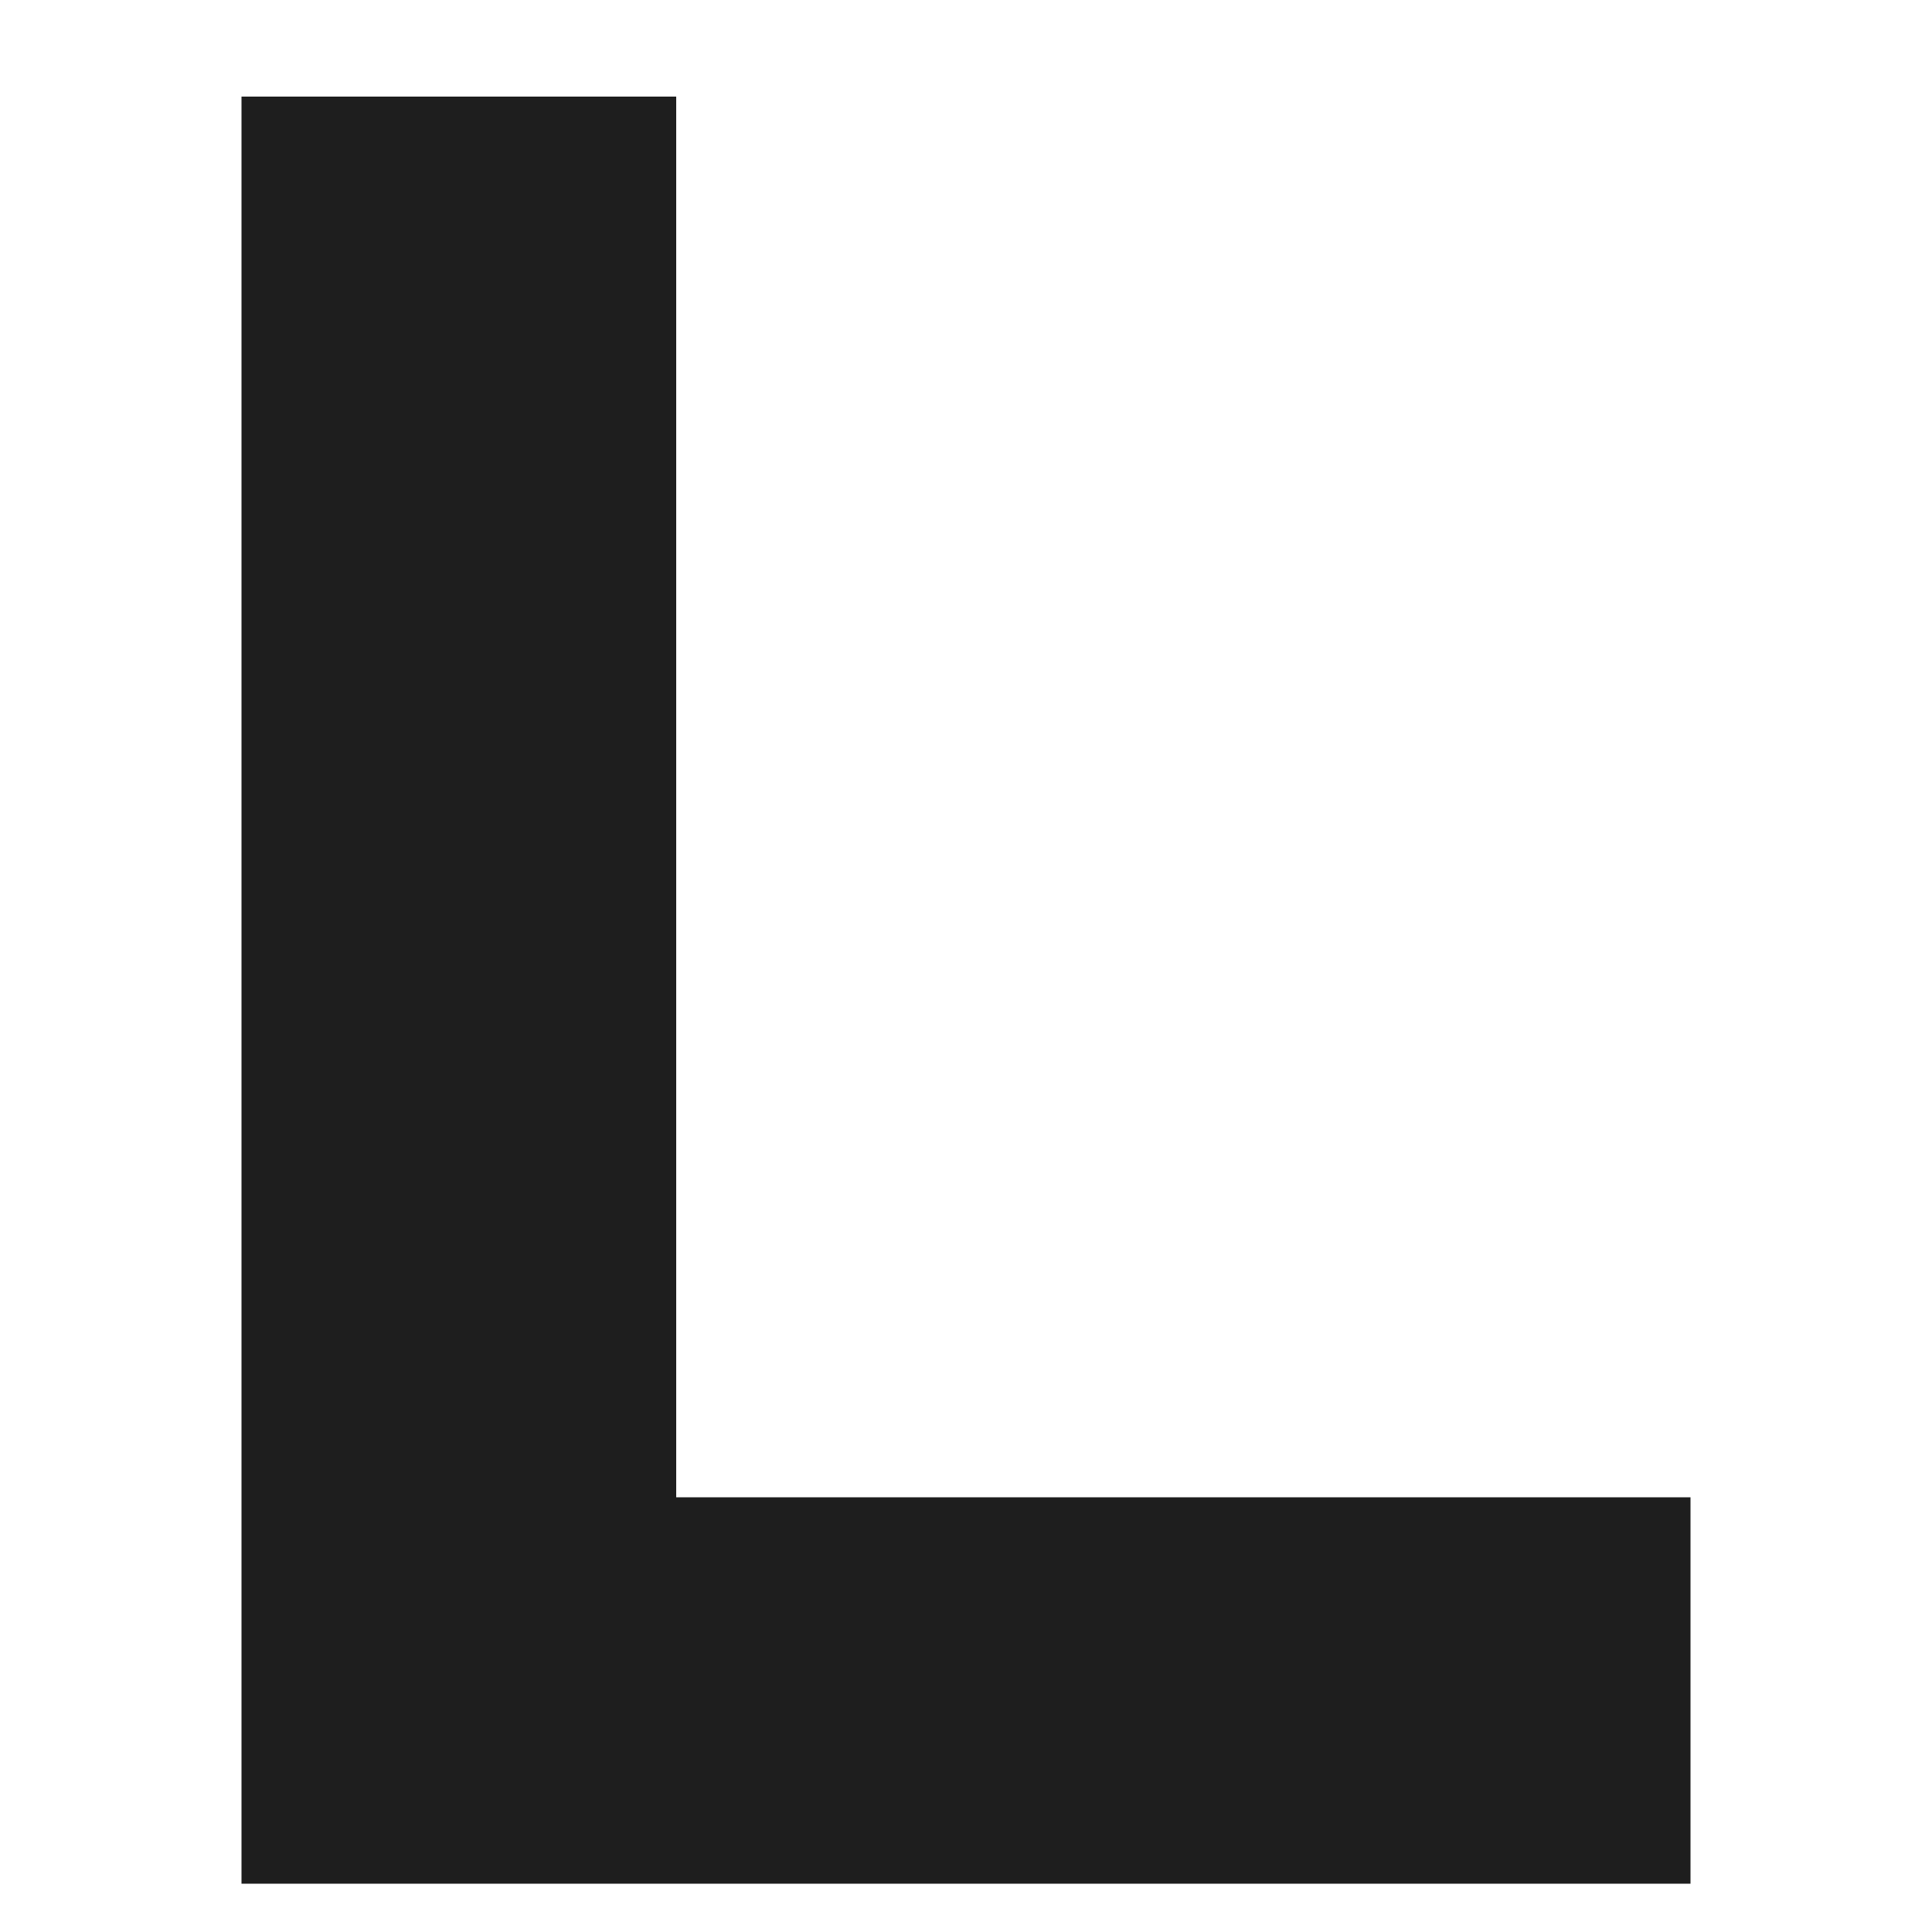
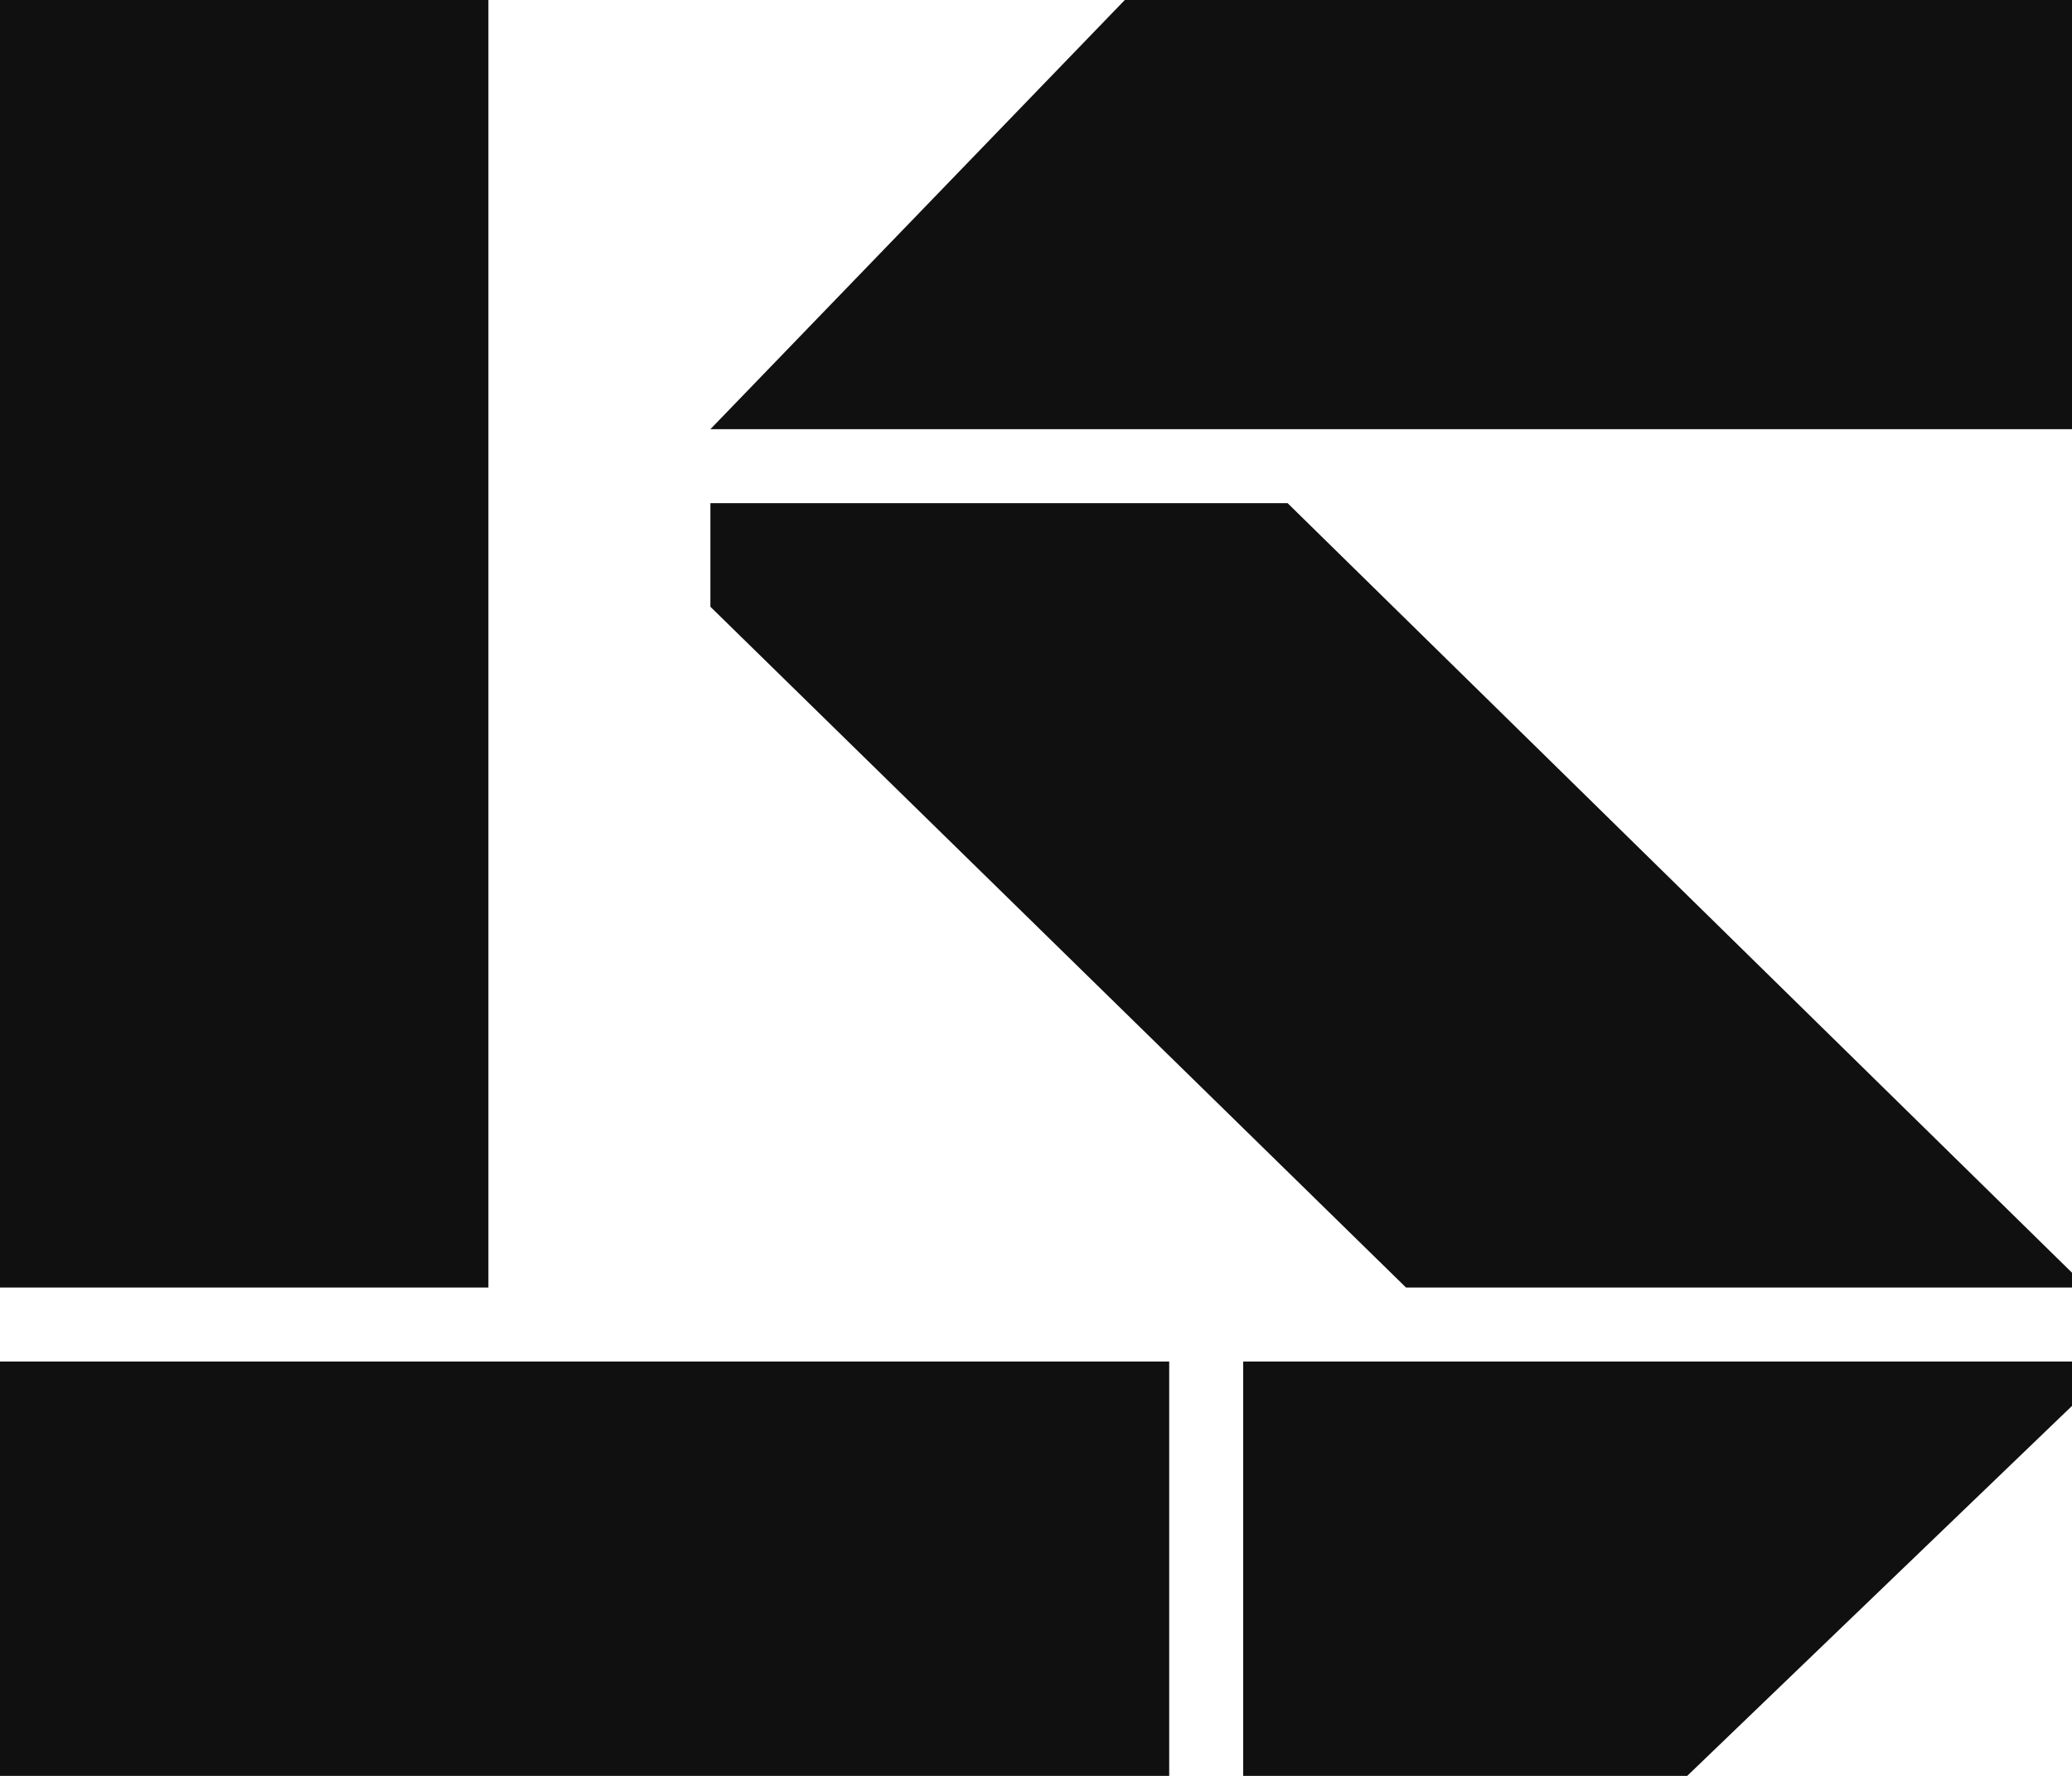
- <svg xmlns="http://www.w3.org/2000/svg" viewBox="0 0 40 40" role="img" aria-label="Lymen Studio">
-   <path fill="#1E1E1E" d="M5 2h9v29h21v8H5z" />
+ <svg xmlns="http://www.w3.org/2000/svg" viewBox="0 0 280 240" role="img" aria-label="Lyman Studio">
+   <path fill="#101010" d="M0 0h66v174H0zM0 184h158v56H0zM96 58 152 0h128v58zM96 68h78l106 104v2h-90L96 82zM168 184h112v6l-52 50h-60z" />
</svg>
